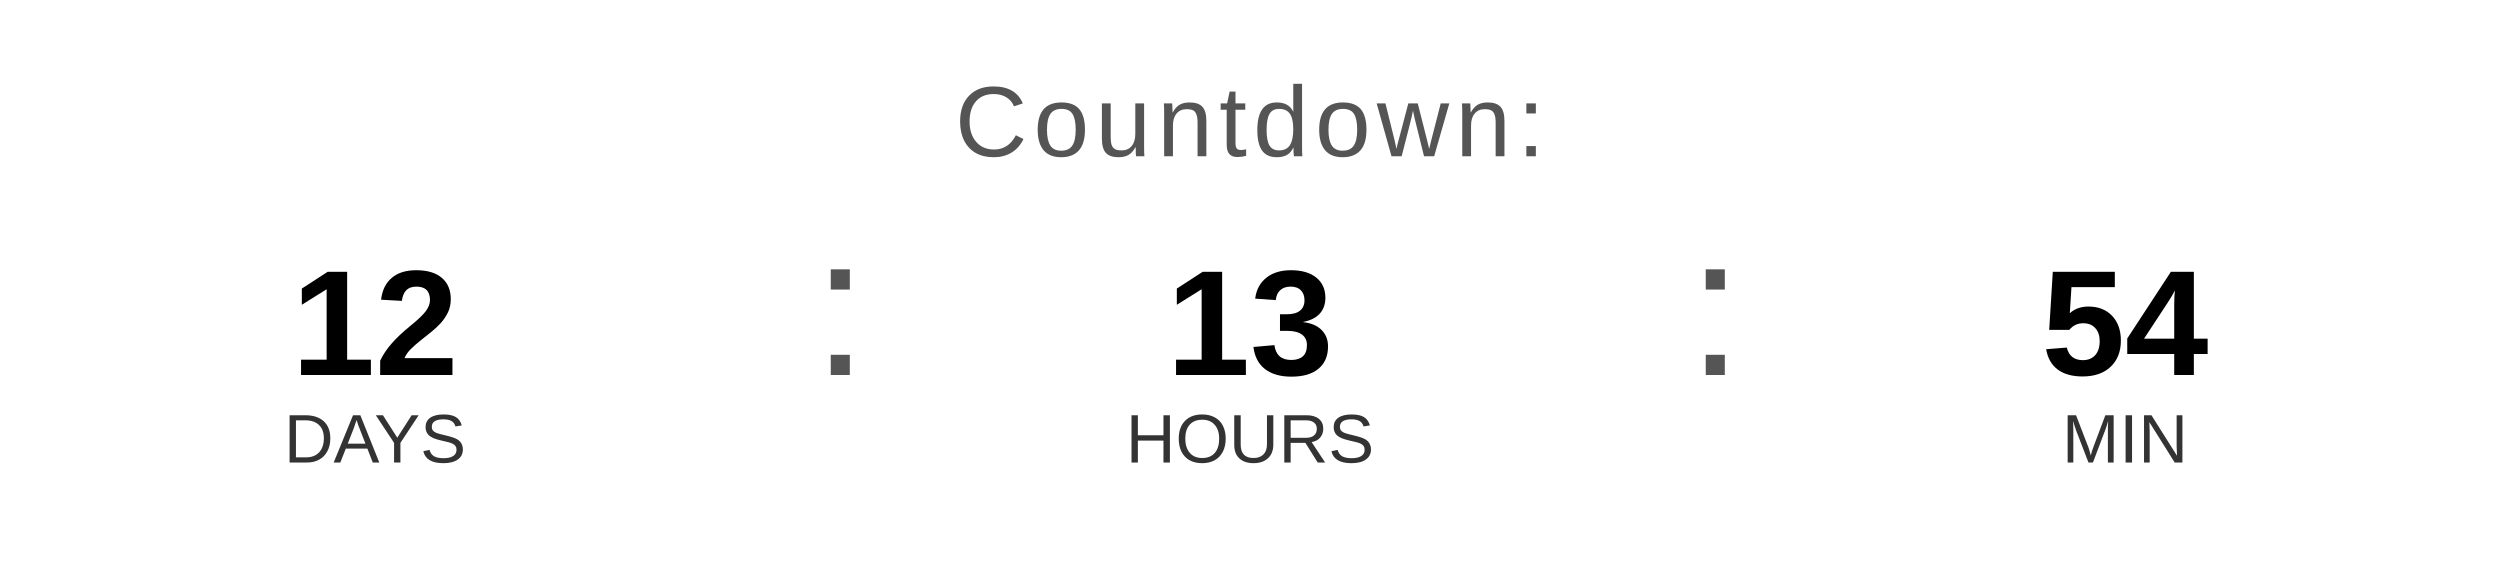
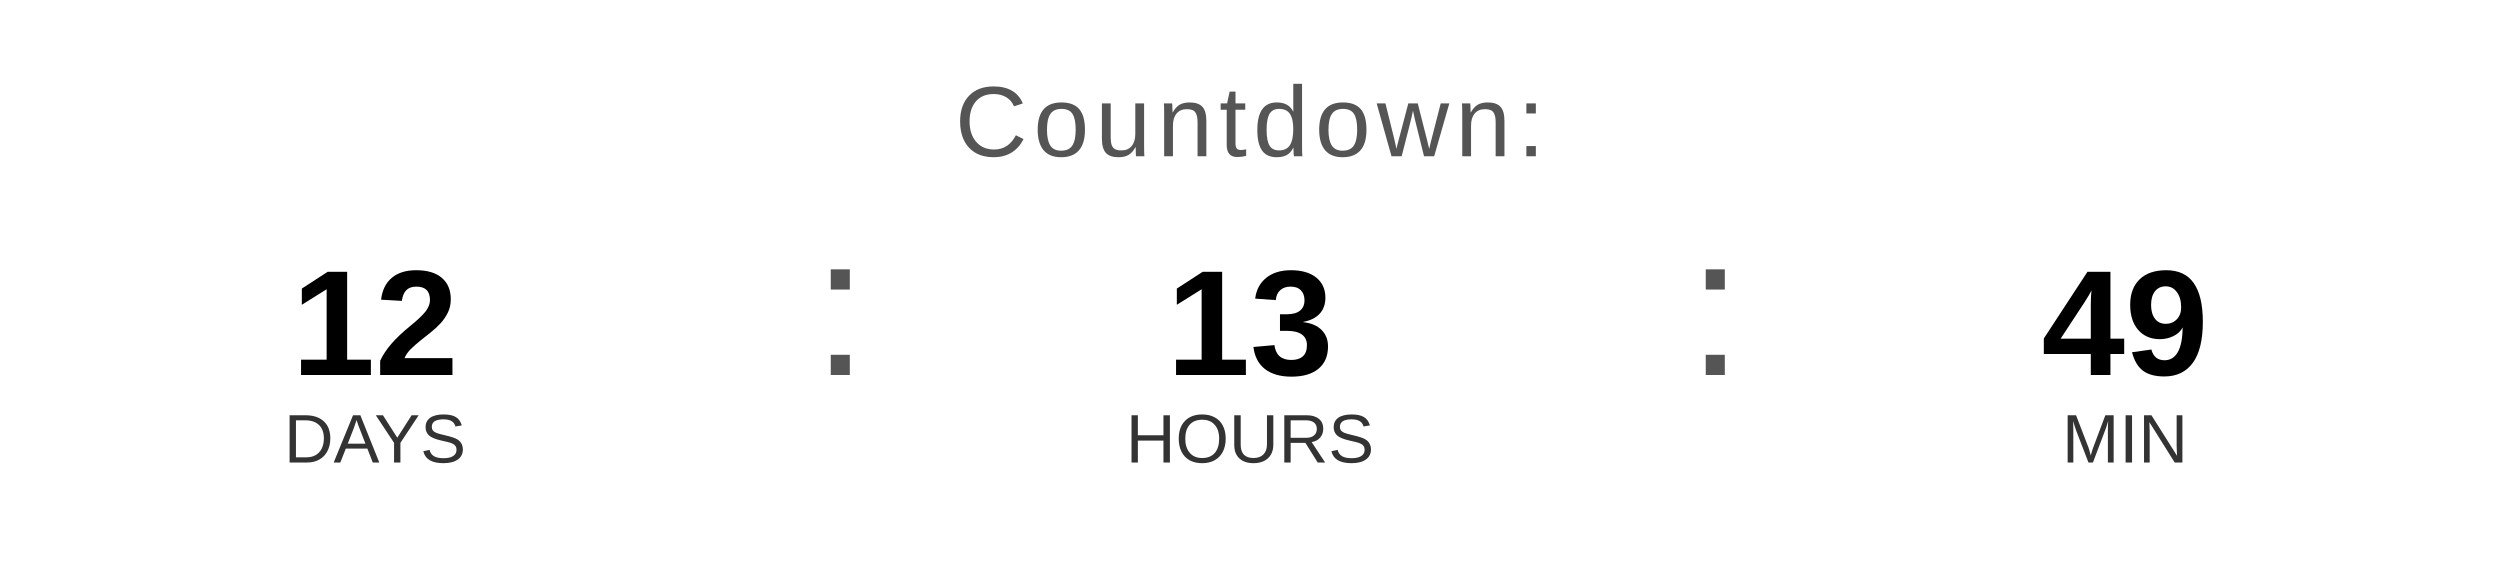
<svg xmlns="http://www.w3.org/2000/svg" width="400" height="90" viewBox="0 0 400 90">
  <text x="200" y="25" font-family="Arial, Helvetica, sans-serif" font-size="16" fill="#555555" text-anchor="middle" letter-spacing="1">
    Countdown:
  </text>
  <text x="60" y="60" font-family="Arial, Helvetica, sans-serif" font-size="24" font-weight="bold" fill="#000000" text-anchor="middle">12</text>
  <text x="60" y="74" font-family="Arial, Helvetica, sans-serif" font-size="11" fill="#333333" text-anchor="middle">DAYS</text>
  <text x="130" y="60" font-family="Arial, sans-serif" font-size="32" fill="#555555">:</text>
  <text x="200" y="60" font-family="Arial, Helvetica, sans-serif" font-size="24" font-weight="bold" fill="#000000" text-anchor="middle">13</text>
  <text x="200" y="74" font-family="Arial, Helvetica, sans-serif" font-size="11" fill="#333333" text-anchor="middle">HOURS</text>
  <text x="270" y="60" font-family="Arial, sans-serif" font-size="32" fill="#555555">:</text>
-   <text x="340" y="60" font-family="Arial, Helvetica, sans-serif" font-size="24" font-weight="bold" fill="#000000" text-anchor="middle">54</text>
+   <text x="340" y="60" font-family="Arial, Helvetica, sans-serif" font-size="24" font-weight="bold" fill="#000000" text-anchor="middle">49</text>
  <text x="340" y="74" font-family="Arial, Helvetica, sans-serif" font-size="11" fill="#333333" text-anchor="middle">MIN</text>
</svg>
